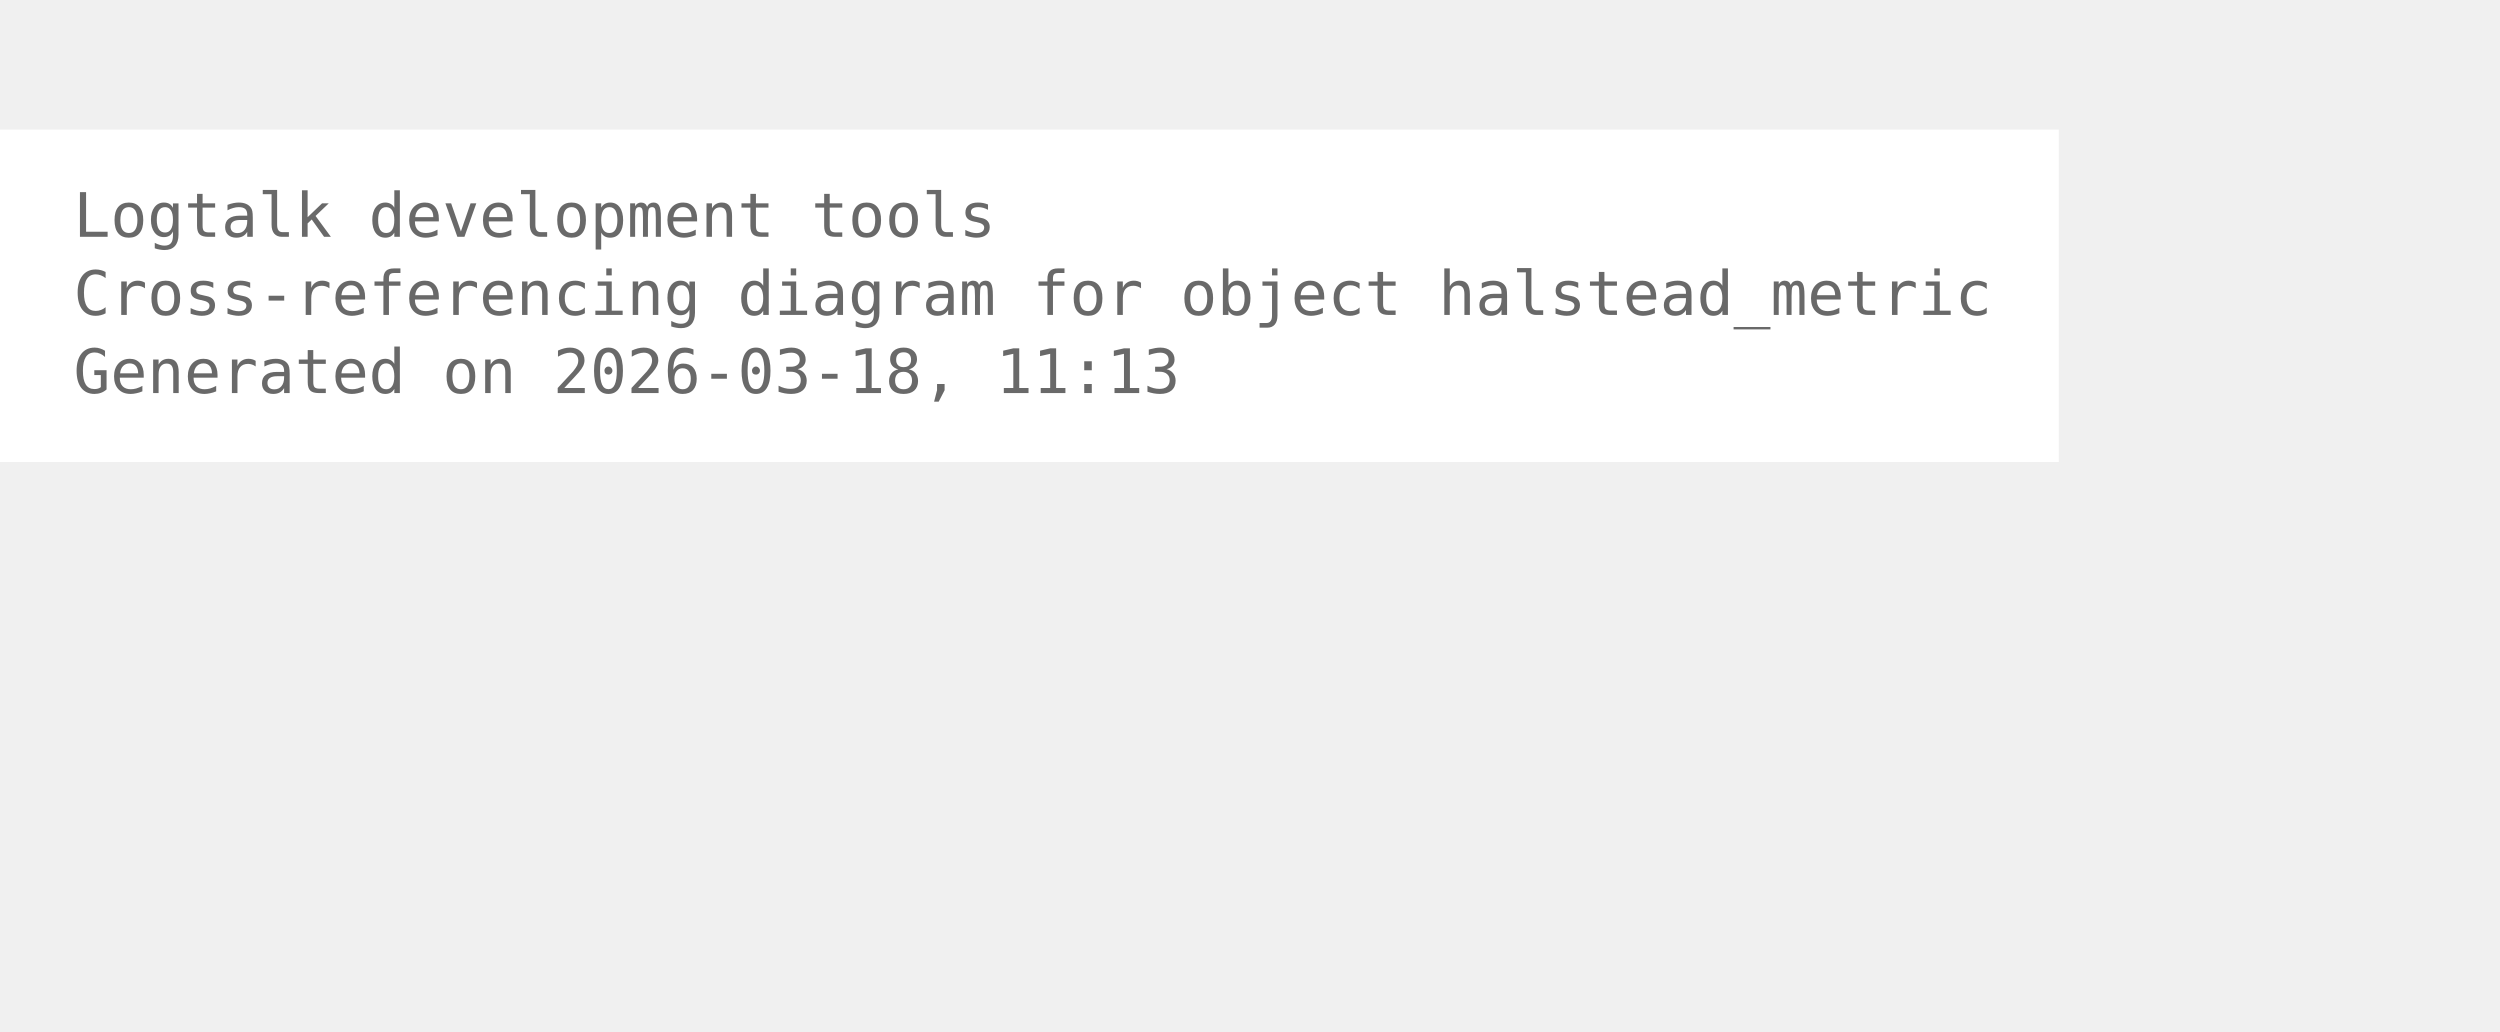
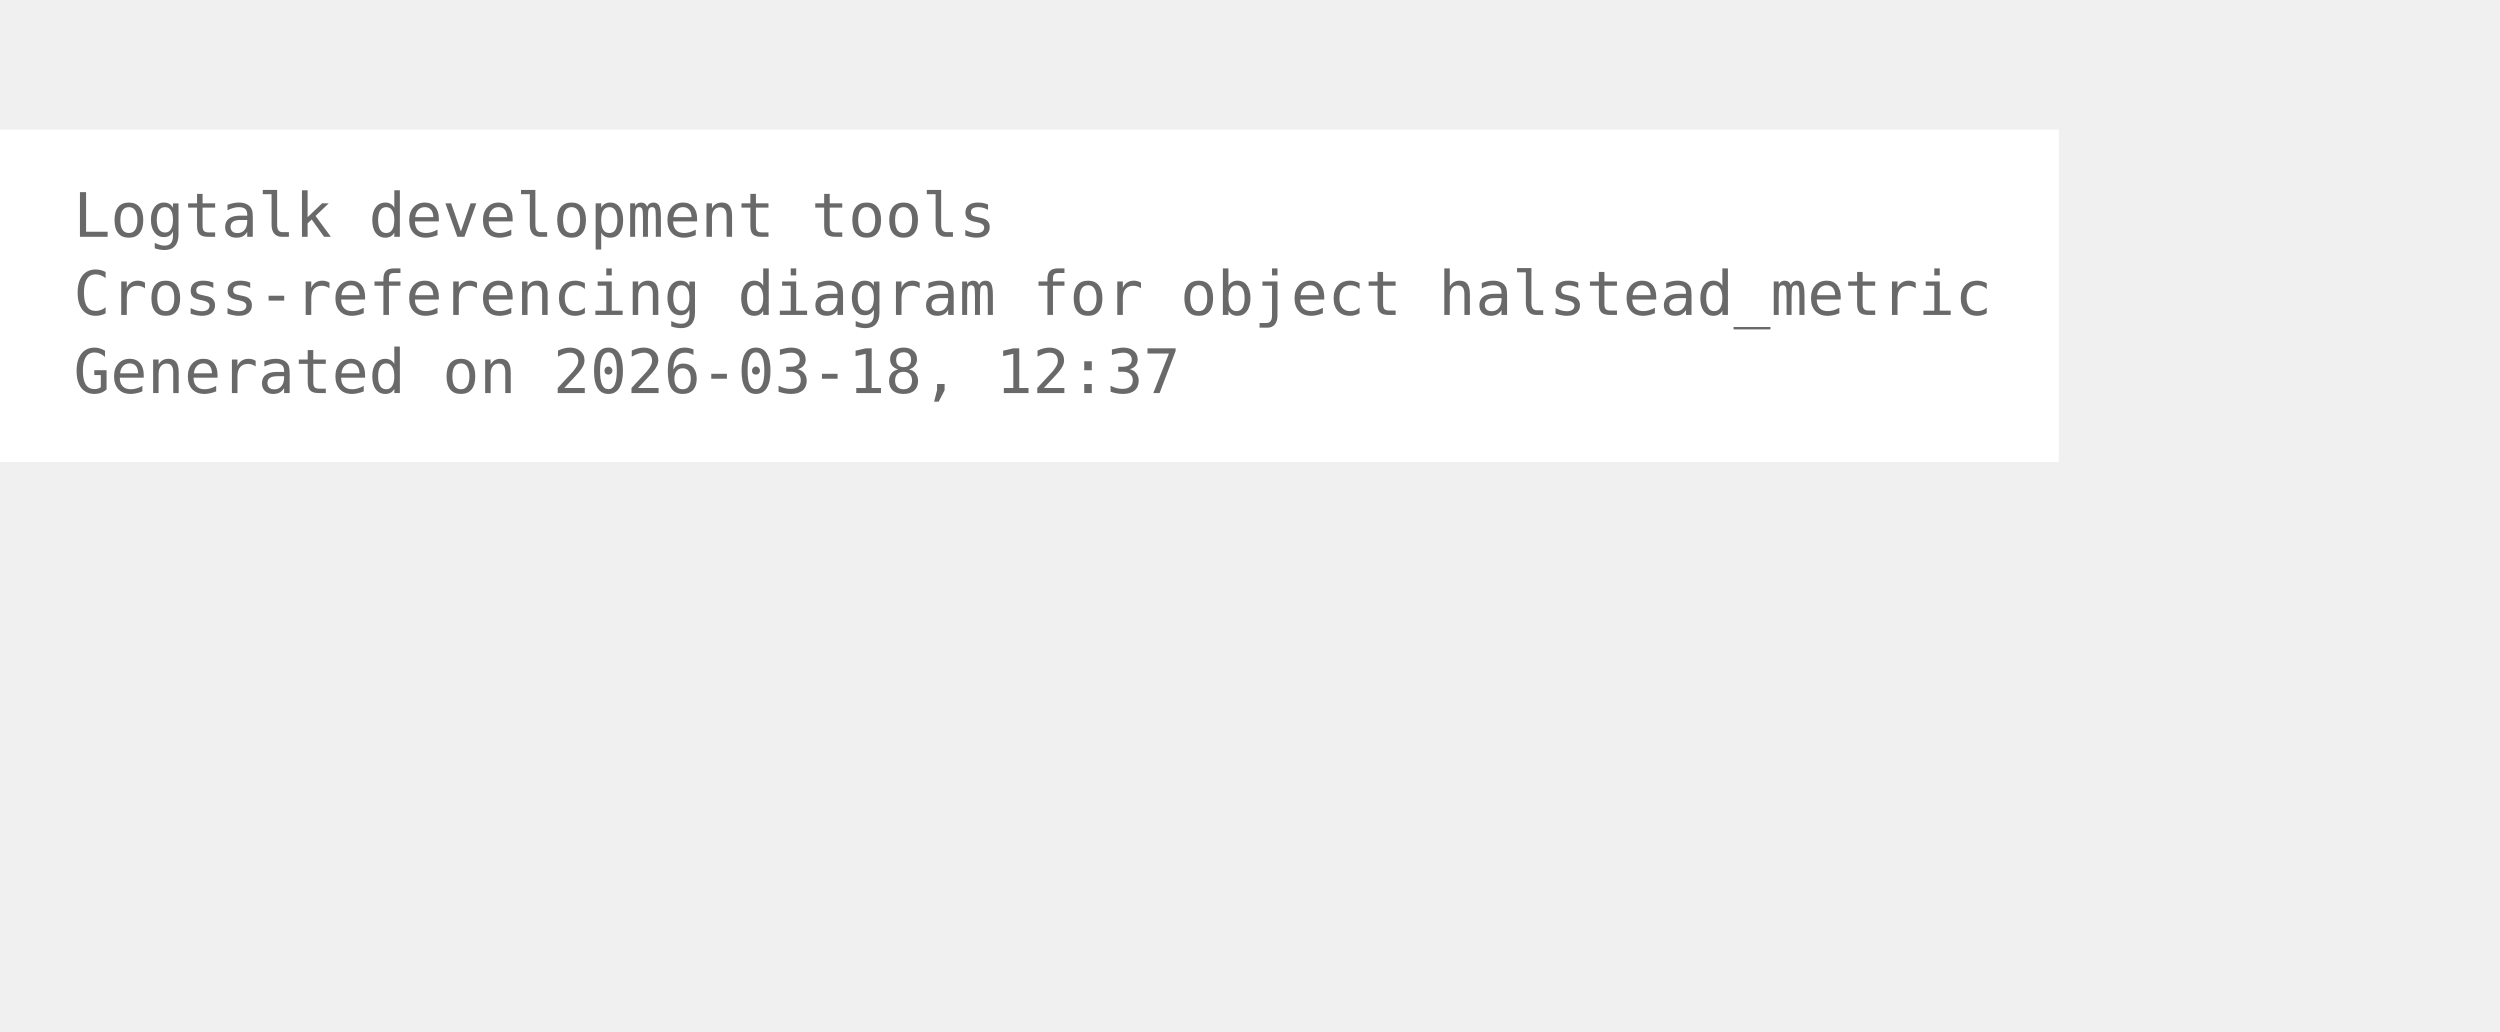
<svg xmlns="http://www.w3.org/2000/svg" width="480pt" height="198pt" viewBox="72.00 72.00 408.00 126.00">
  <g id="graph0" class="graph" transform="scale(1 1) rotate(0) translate(76 122.25)">
    <polygon fill="white" stroke="none" points="-4,4 -4,-50.25 332,-50.25 332,4 -4,4" />
    <text xml:space="preserve" text-anchor="start" x="8" y="-32.75" font-family="Monospace" font-size="10.00" fill="dimgray">Logtalk development tools</text>
    <text xml:space="preserve" text-anchor="start" x="8" y="-20" font-family="Monospace" font-size="10.00" fill="dimgray">Cross-referencing diagram for object halstead_metric</text>
-     <text xml:space="preserve" text-anchor="start" x="8" y="-7.25" font-family="Monospace" font-size="10.00" fill="dimgray">Generated on 2026-03-18, 11:13</text>
+     <text xml:space="preserve" text-anchor="start" x="8" y="-7.25" font-family="Monospace" font-size="10.00" fill="dimgray">Generated on 2026-03-18, 12:37</text>
  </g>
</svg>
